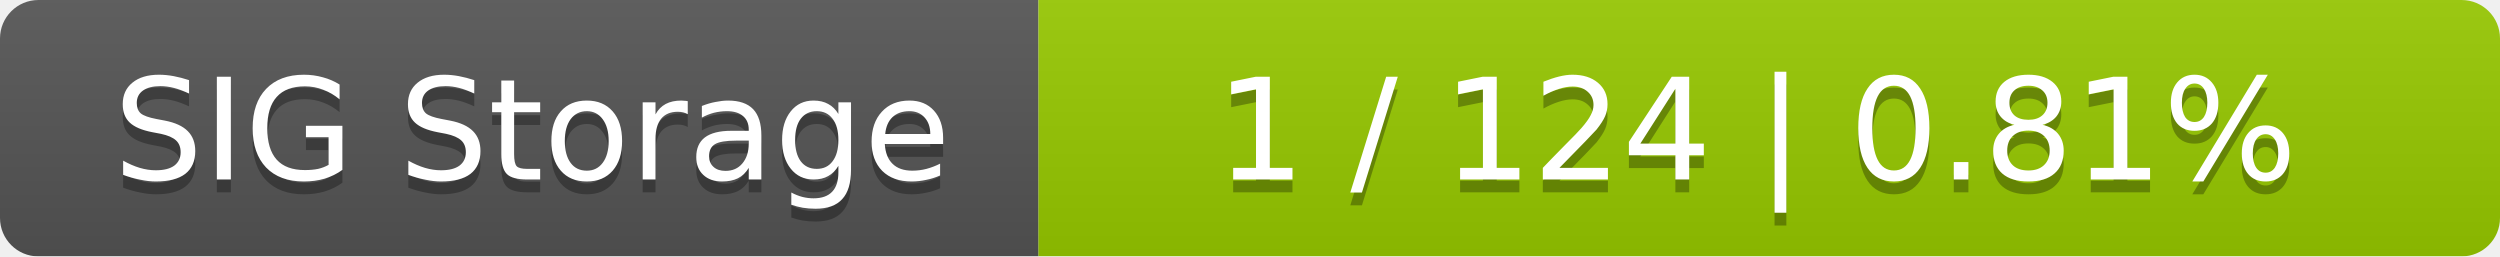
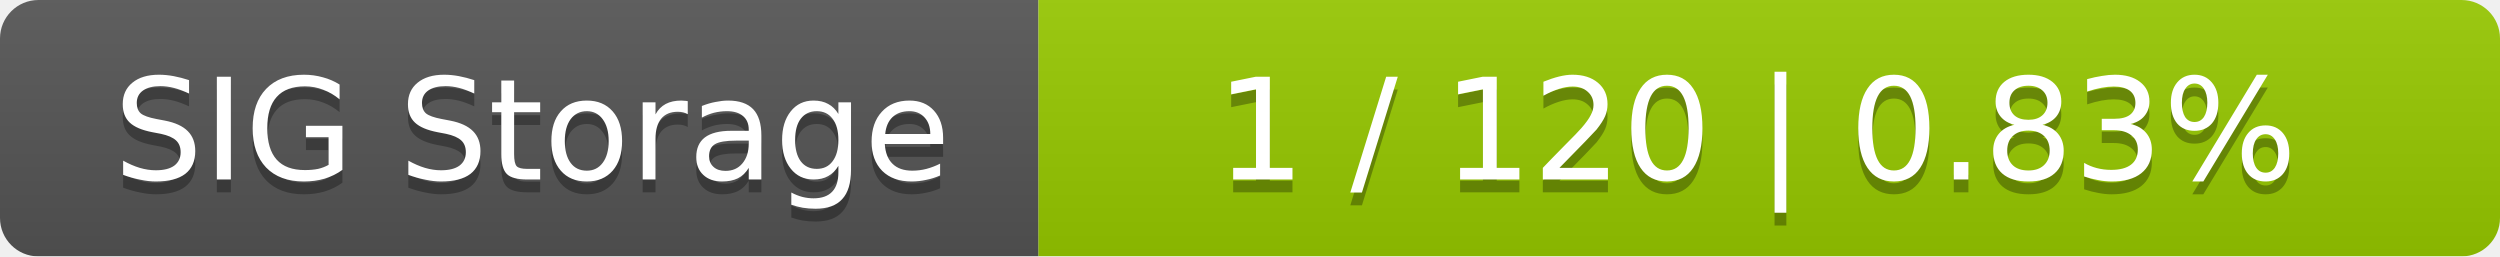
<svg xmlns="http://www.w3.org/2000/svg" width="195" height="20">
  <linearGradient id="smooth" x2="0" y2="100%">
    <stop offset="0" stop-color="#bbb" stop-opacity=".1" />
    <stop offset="1" stop-opacity=".1" />
  </linearGradient>
  <mask id="round">
    <rect width="195" height="20" rx="3" fill="#fff" />
  </mask>
  <g mask="url(#round)">
    <rect width="81" height="20" fill="#555" />
    <rect x="81" width="114" height="20" fill="#97ca00" />
    <rect width="195" height="20" fill="url(#smooth)" />
  </g>
  <g fill="#fff" text-anchor="middle" font-family="DejaVu Sans,Verdana,Geneva,sans-serif" font-size="11">
    <text x="41.5" y="15" fill="#010101" fill-opacity=".3">SIG Storage</text>
    <text x="41.5" y="14">SIG Storage</text>
-     <text x="137" y="15" fill="#010101" fill-opacity=".3">1 / 124    |    0.81%</text>
-     <text x="137" y="14">1 / 124    |    0.81%</text>
+     <text x="137" y="15" fill="#010101" fill-opacity=".3">1 / 120    |    0.83%</text>
+     <text x="137" y="14">1 / 120    |    0.83%</text>
  </g>
</svg>
